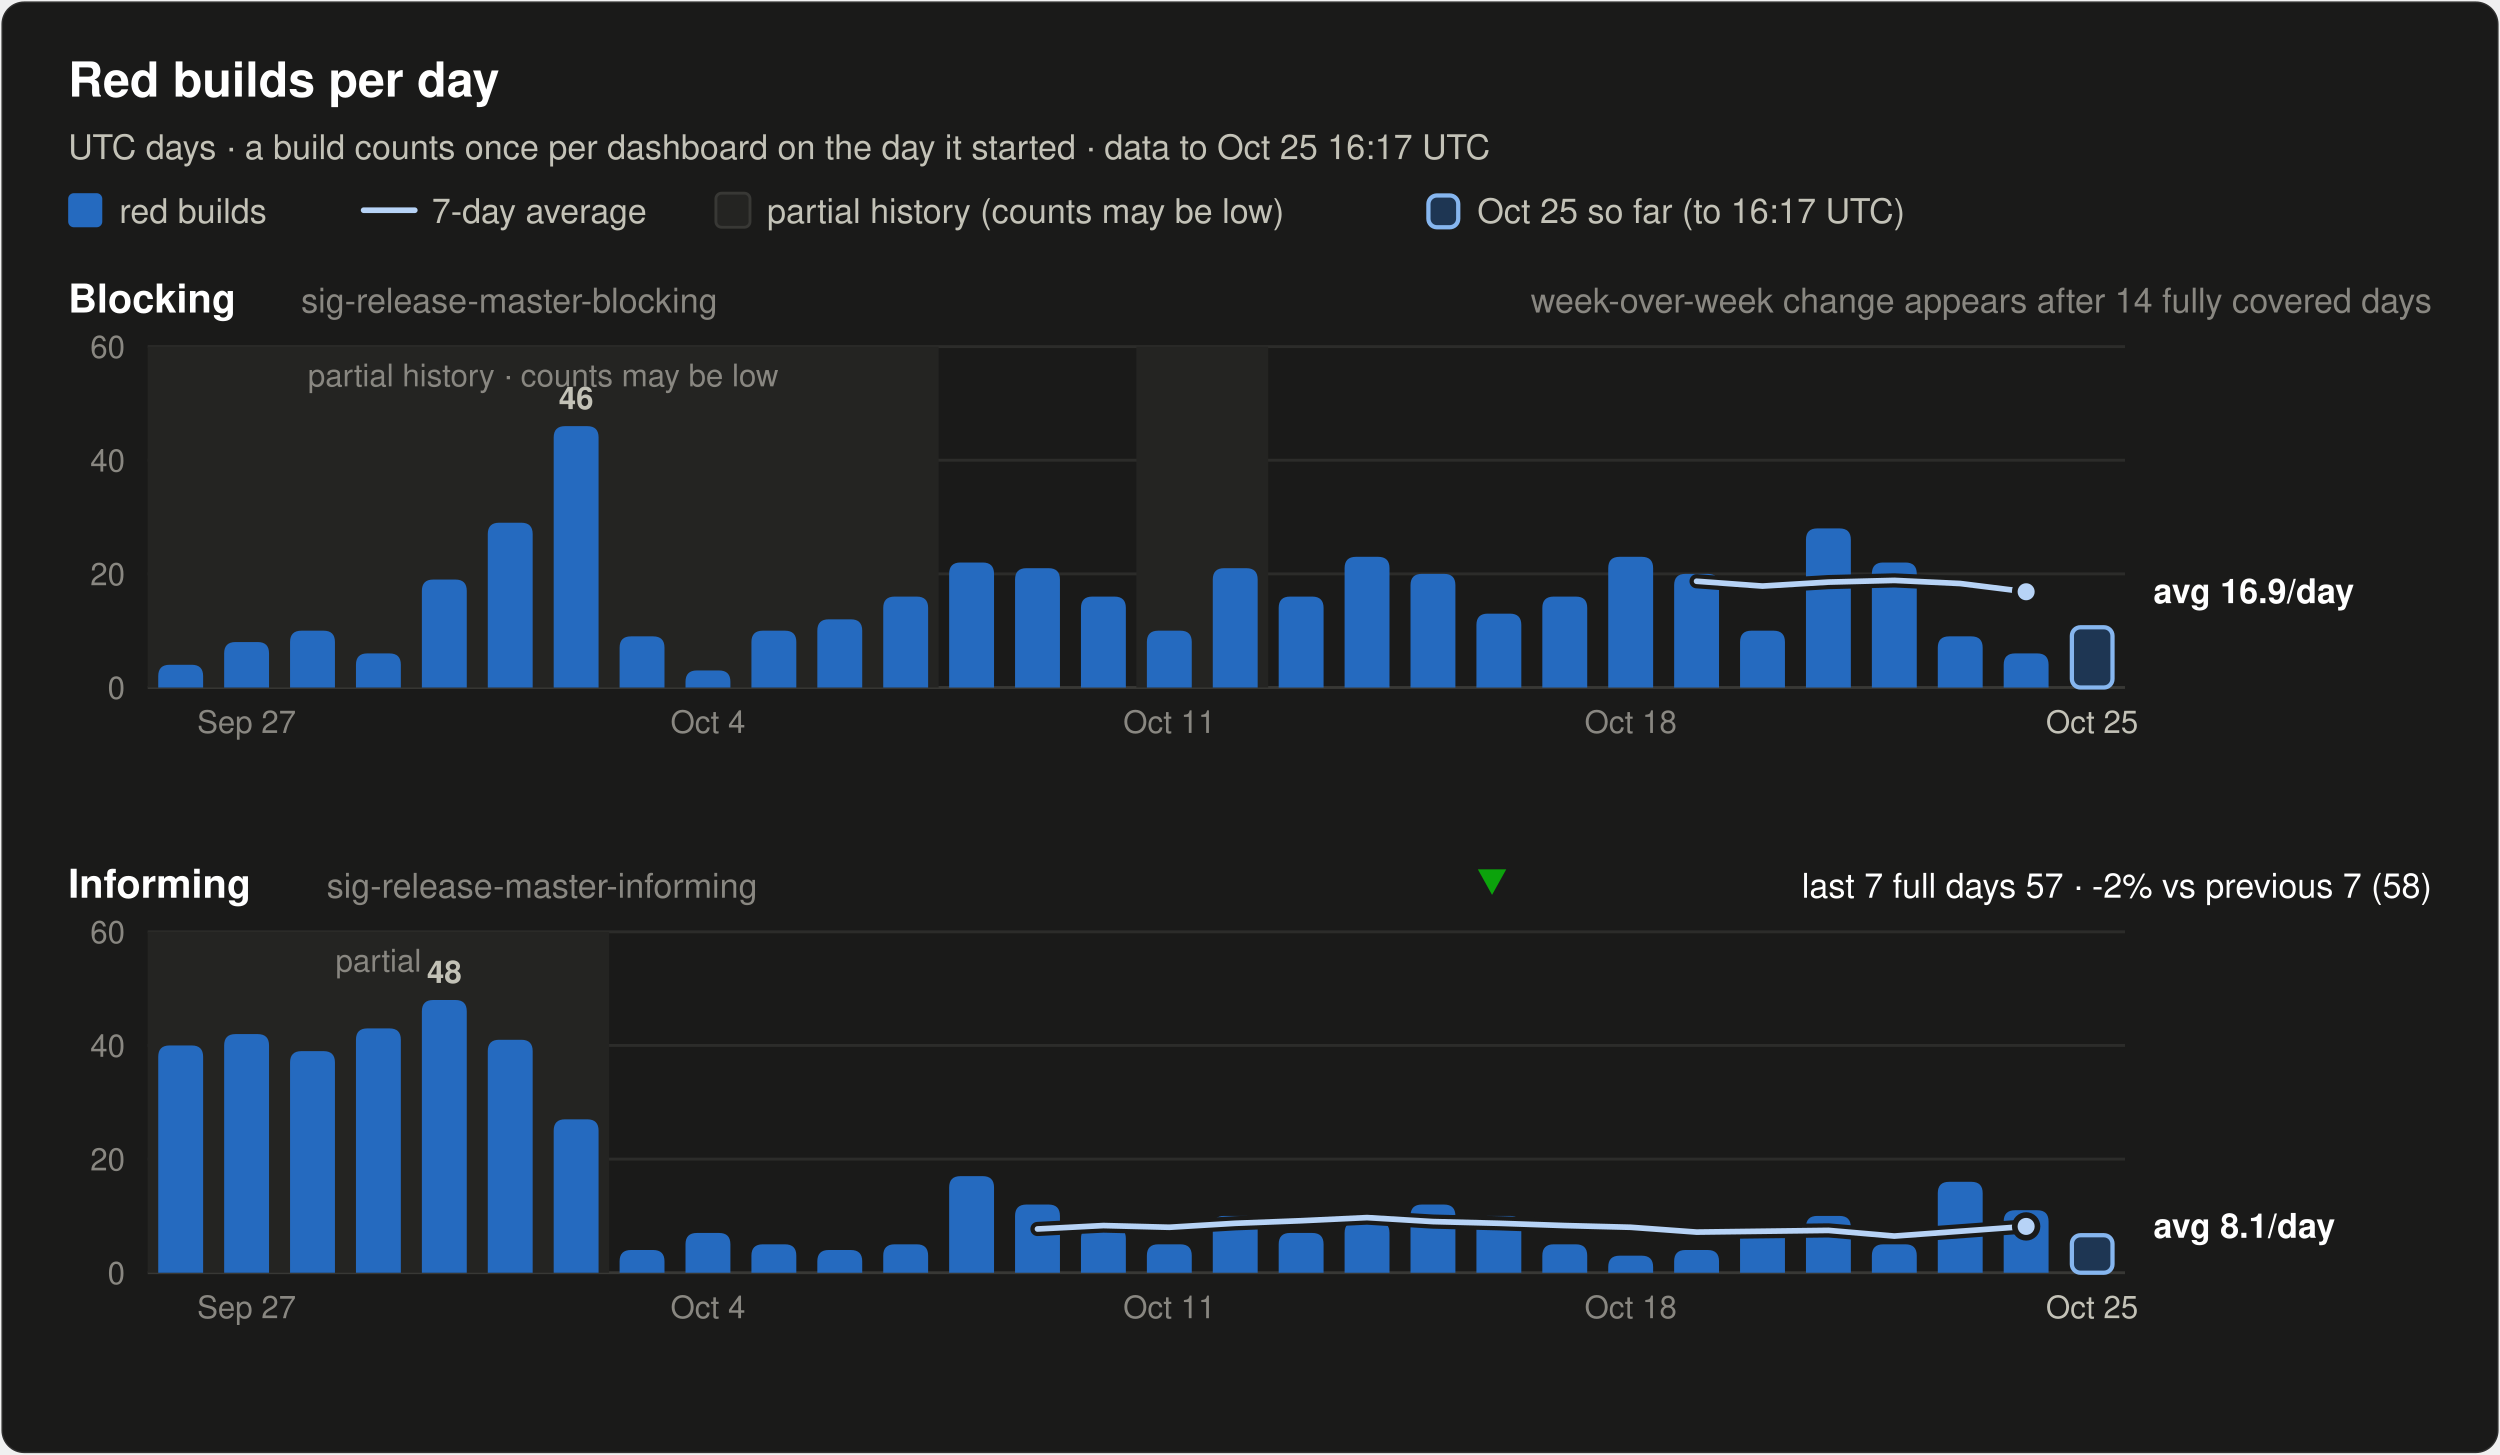
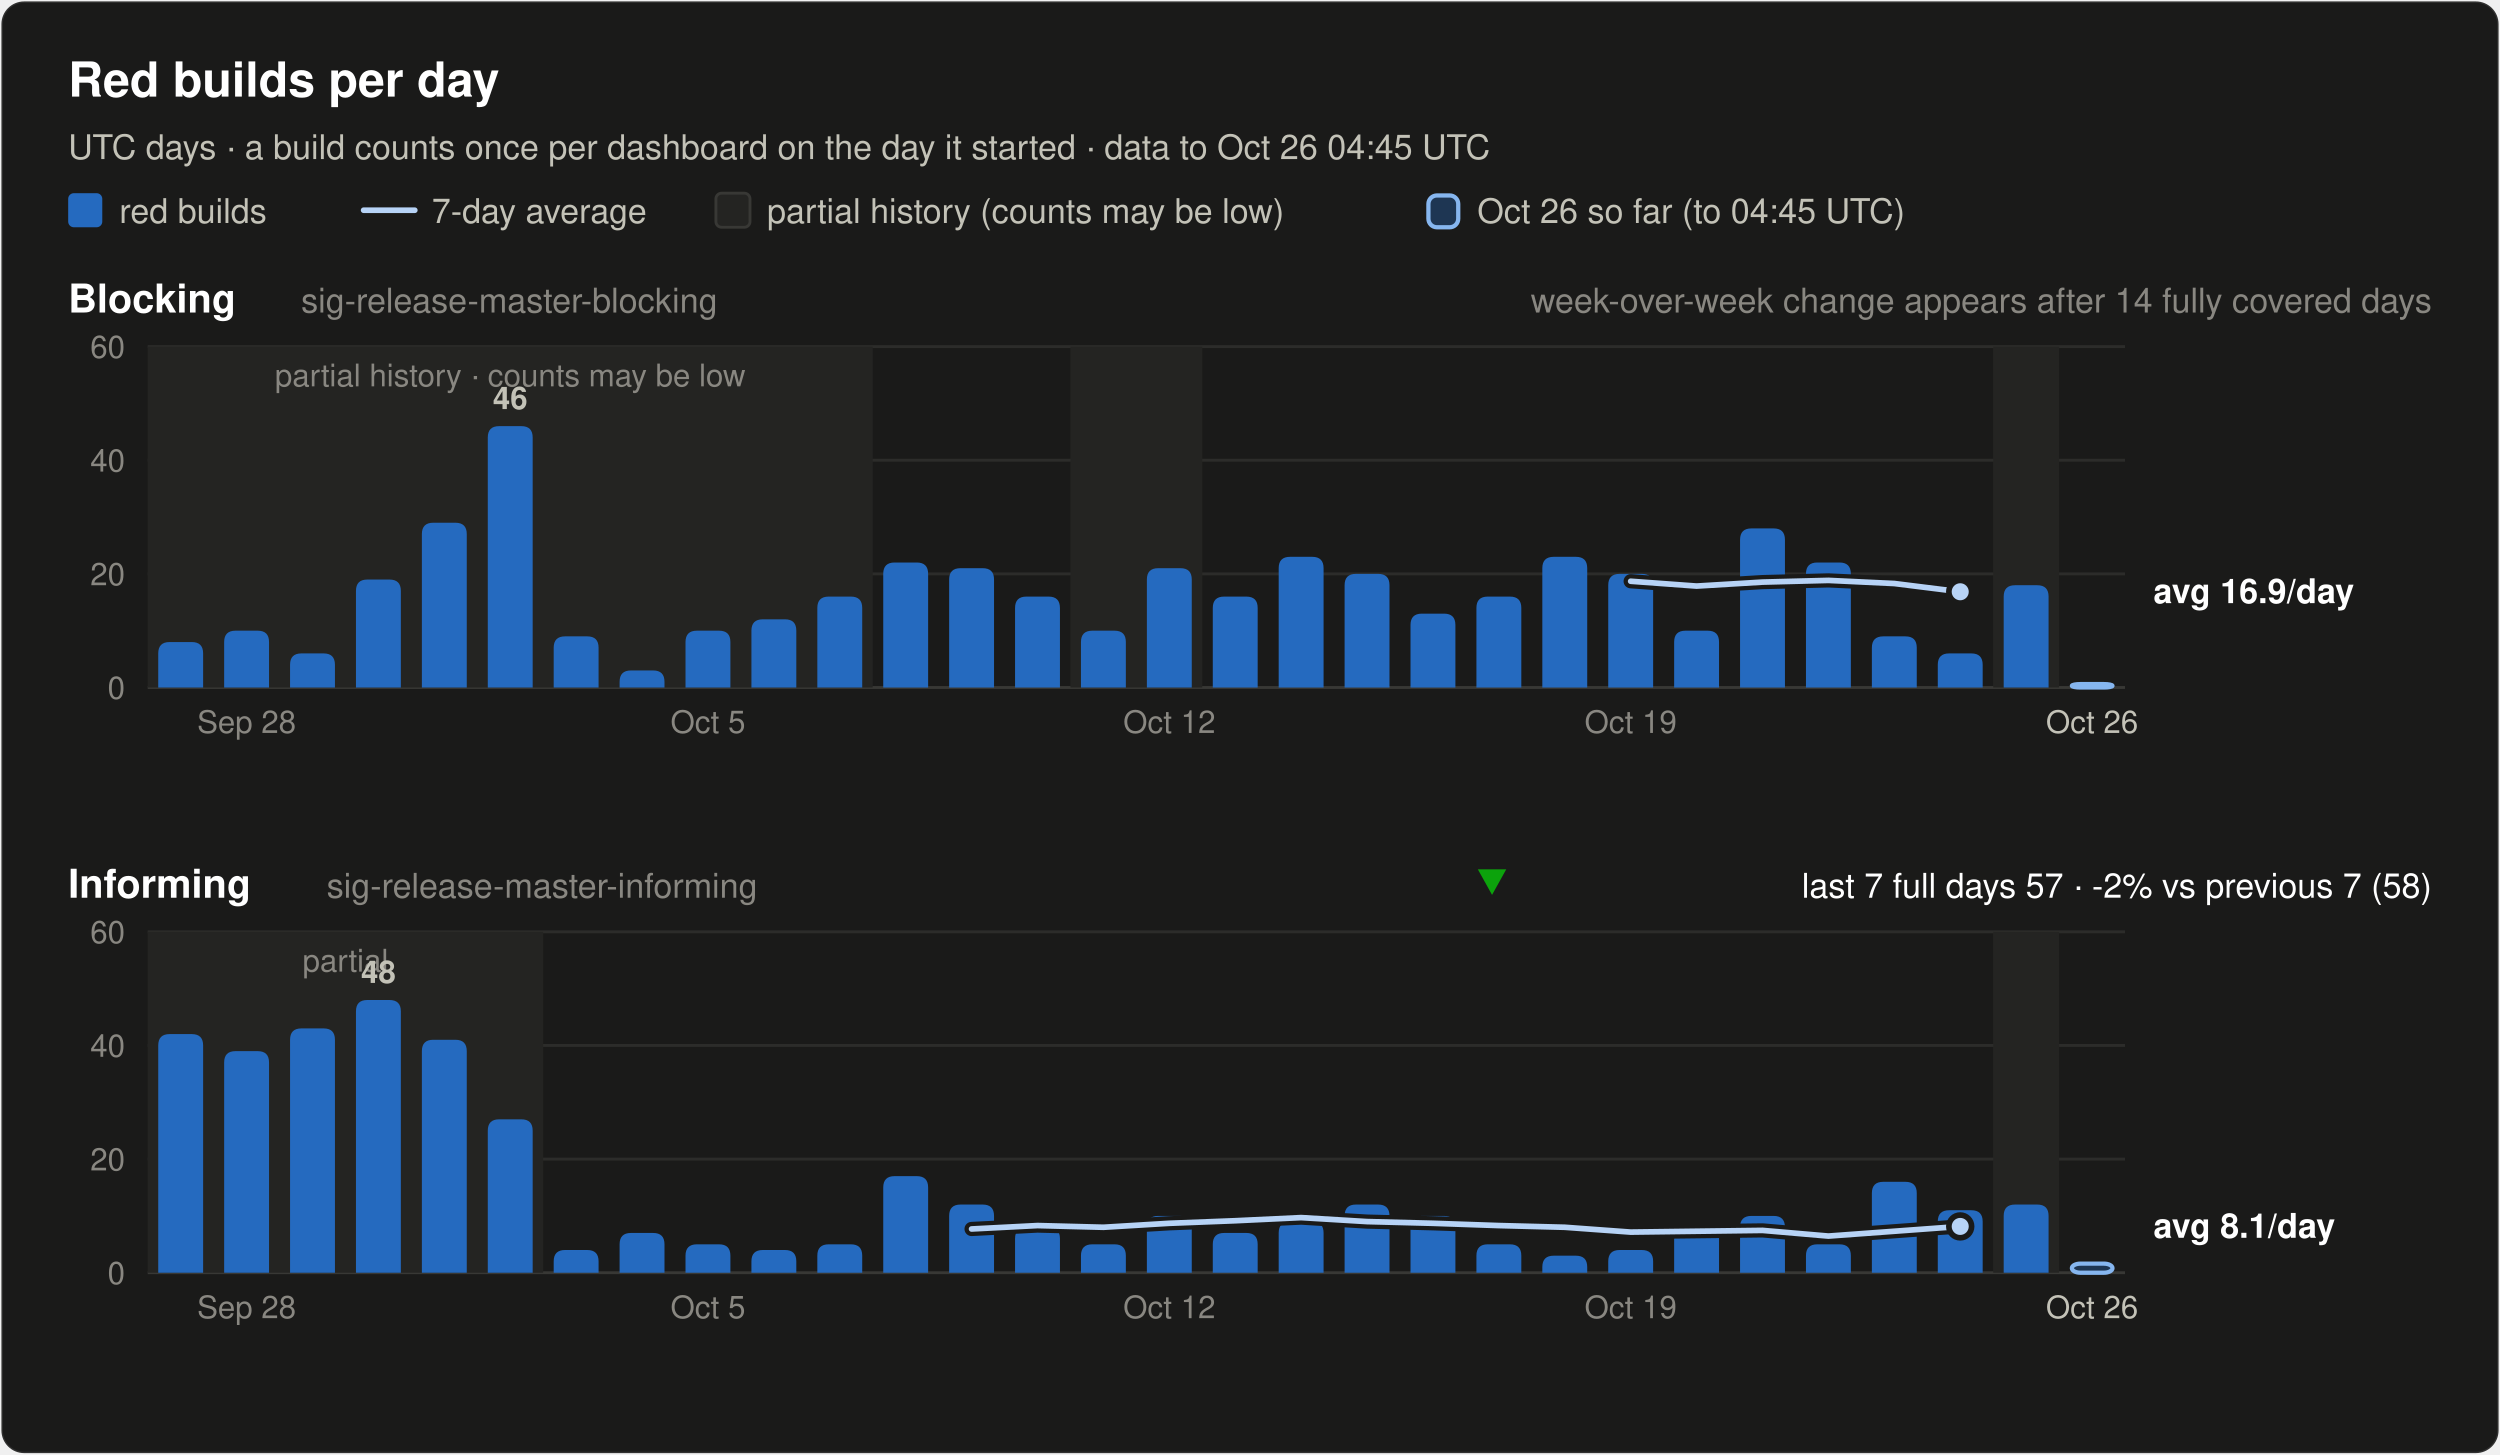
<svg xmlns="http://www.w3.org/2000/svg" width="880" height="512" viewBox="0 0 880 512" font-family="system-ui, -apple-system, 'Segoe UI', Helvetica, Arial, sans-serif" role="img">
  <rect x="0.5" y="0.5" width="879" height="511" rx="8" fill="#1a1a19" stroke="rgba(255,255,255,0.10)" />
  <text x="24.0" y="34.0" font-size="17" font-weight="600" fill="#ffffff" text-anchor="start">Red builds per day</text>
-   <text x="24.0" y="56.0" font-size="12" font-weight="400" fill="#c3c2b7" text-anchor="start">UTC days · a build counts once per dashboard on the day it started · data to Oct 25 16:17 UTC</text>
+   <text x="24.0" y="56.0" font-size="12" font-weight="400" fill="#c3c2b7" text-anchor="start">UTC days · a build counts once per dashboard on the day it started · data to Oct 26 04:45 UTC</text>
  <rect x="24" y="68" width="12" height="12" rx="2" fill="#256abf" />
  <text x="42.0" y="78.5" font-size="12" font-weight="400" fill="#c3c2b7" text-anchor="start">red builds</text>
  <line x1="128" y1="74" x2="146" y2="74" stroke="#b7d3f6" stroke-width="2" stroke-linecap="round" />
  <text x="152.0" y="78.5" font-size="12" font-weight="400" fill="#c3c2b7" text-anchor="start">7-day average</text>
  <rect x="252" y="68" width="12" height="12" rx="2" fill="#242422" stroke="#383835" />
  <text x="270.0" y="78.5" font-size="12" font-weight="400" fill="#c3c2b7" text-anchor="start">partial history (counts may be low)</text>
  <rect x="502.8" y="68.8" width="10.5" height="11.2" rx="3" fill="#256abf" fill-opacity="0.35" stroke="#86b6ef" stroke-width="1.5" />
-   <text x="520.0" y="78.5" font-size="12" font-weight="400" fill="#c3c2b7" text-anchor="start">Oct 25 so far (to 16:17 UTC)</text>
+   <text x="520.0" y="78.5" font-size="12" font-weight="400" fill="#c3c2b7" text-anchor="start">Oct 26 so far (to 04:45 UTC)</text>
  <text x="24.0" y="110.0" font-size="14" font-weight="600" fill="#ffffff" text-anchor="start">Blocking</text>
  <text x="106.0" y="110.0" font-size="12" font-weight="400" fill="#898781" text-anchor="start">sig-release-master-blocking</text>
  <text x="856.0" y="110.0" font-size="12" font-weight="400" fill="#898781" text-anchor="end">week-over-week change appears after 14 fully covered days</text>
  <line x1="52" y1="242.0" x2="748" y2="242.0" stroke="#383835" stroke-width="1" />
  <text x="44.0" y="246.0" font-size="11" font-weight="400" fill="#898781" text-anchor="end" font-variant-numeric="tabular-nums">0</text>
  <line x1="52" y1="202.0" x2="748" y2="202.0" stroke="#2c2c2a" stroke-width="1" />
  <text x="44.0" y="206.0" font-size="11" font-weight="400" fill="#898781" text-anchor="end" font-variant-numeric="tabular-nums">20</text>
  <line x1="52" y1="162.0" x2="748" y2="162.0" stroke="#2c2c2a" stroke-width="1" />
  <text x="44.0" y="166.0" font-size="11" font-weight="400" fill="#898781" text-anchor="end" font-variant-numeric="tabular-nums">40</text>
  <line x1="52" y1="122.0" x2="748" y2="122.0" stroke="#2c2c2a" stroke-width="1" />
  <text x="44.0" y="126.0" font-size="11" font-weight="400" fill="#898781" text-anchor="end" font-variant-numeric="tabular-nums">60</text>
-   <rect x="52.0" y="122.0" width="278.4" height="120.0" fill="#242422" />
-   <text x="191.2" y="136.0" font-size="11" font-weight="400" fill="#898781" text-anchor="middle">partial history · counts may be low</text>
-   <rect x="400.0" y="122.0" width="46.4" height="120.0" fill="#242422" />
-   <path d="M55.7,242.0 V238.0 Q55.7,234.0 59.7,234.0 H67.5 Q71.5,234.0 71.5,238.0 V242.0 Z" fill="#256abf" />
-   <path d="M78.9,242.0 V230.0 Q78.9,226.0 82.9,226.0 H90.7 Q94.7,226.0 94.7,230.0 V242.0 Z" fill="#256abf" />
-   <path d="M102.1,242.0 V226.0 Q102.1,222.0 106.1,222.0 H113.9 Q117.9,222.0 117.9,226.0 V242.0 Z" fill="#256abf" />
-   <path d="M125.3,242.0 V234.0 Q125.3,230.0 129.3,230.0 H137.1 Q141.1,230.0 141.1,234.0 V242.0 Z" fill="#256abf" />
-   <path d="M148.5,242.0 V208.0 Q148.5,204.0 152.5,204.0 H160.3 Q164.3,204.0 164.3,208.0 V242.0 Z" fill="#256abf" />
-   <path d="M171.7,242.0 V188.0 Q171.7,184.0 175.7,184.0 H183.5 Q187.5,184.0 187.5,188.0 V242.0 Z" fill="#256abf" />
-   <path d="M194.9,242.0 V154.0 Q194.9,150.0 198.9,150.0 H206.7 Q210.7,150.0 210.7,154.0 V242.0 Z" fill="#256abf" />
-   <text x="202.8" y="144.0" font-size="11" font-weight="600" fill="#c3c2b7" text-anchor="middle">46</text>
-   <path d="M218.1,242.0 V228.0 Q218.1,224.0 222.1,224.0 H229.9 Q233.9,224.0 233.9,228.0 V242.0 Z" fill="#256abf" />
-   <path d="M241.3,242.0 V240.0 Q241.3,236.0 245.3,236.0 H253.1 Q257.1,236.0 257.1,240.0 V242.0 Z" fill="#256abf" />
-   <path d="M264.5,242.0 V226.0 Q264.5,222.0 268.5,222.0 H276.3 Q280.3,222.0 280.3,226.0 V242.0 Z" fill="#256abf" />
-   <path d="M287.7,242.0 V222.0 Q287.7,218.0 291.7,218.0 H299.5 Q303.5,218.0 303.5,222.0 V242.0 Z" fill="#256abf" />
-   <path d="M310.9,242.0 V214.0 Q310.9,210.0 314.9,210.0 H322.7 Q326.7,210.0 326.7,214.0 V242.0 Z" fill="#256abf" />
-   <path d="M334.1,242.0 V202.0 Q334.1,198.0 338.1,198.0 H345.9 Q349.9,198.0 349.9,202.0 V242.0 Z" fill="#256abf" />
-   <path d="M357.3,242.0 V204.0 Q357.3,200.0 361.3,200.0 H369.1 Q373.1,200.0 373.1,204.0 V242.0 Z" fill="#256abf" />
-   <path d="M380.5,242.0 V214.0 Q380.5,210.0 384.5,210.0 H392.3 Q396.3,210.0 396.3,214.0 V242.0 Z" fill="#256abf" />
-   <path d="M403.7,242.0 V226.0 Q403.7,222.0 407.7,222.0 H415.5 Q419.5,222.0 419.5,226.0 V242.0 Z" fill="#256abf" />
-   <path d="M426.9,242.0 V204.0 Q426.9,200.0 430.9,200.0 H438.7 Q442.7,200.0 442.7,204.0 V242.0 Z" fill="#256abf" />
-   <path d="M450.1,242.0 V214.0 Q450.1,210.0 454.1,210.0 H461.9 Q465.9,210.0 465.9,214.0 V242.0 Z" fill="#256abf" />
-   <path d="M473.3,242.0 V200.0 Q473.3,196.0 477.3,196.0 H485.1 Q489.1,196.0 489.1,200.0 V242.0 Z" fill="#256abf" />
-   <path d="M496.5,242.0 V206.0 Q496.5,202.0 500.5,202.0 H508.3 Q512.3,202.0 512.3,206.0 V242.0 Z" fill="#256abf" />
-   <path d="M519.7,242.0 V220.0 Q519.7,216.0 523.7,216.0 H531.5 Q535.5,216.0 535.5,220.0 V242.0 Z" fill="#256abf" />
-   <path d="M542.9,242.0 V214.0 Q542.9,210.0 546.9,210.0 H554.7 Q558.7,210.0 558.7,214.0 V242.0 Z" fill="#256abf" />
-   <path d="M566.1,242.0 V200.0 Q566.1,196.0 570.1,196.0 H577.9 Q581.9,196.0 581.9,200.0 V242.0 Z" fill="#256abf" />
-   <path d="M589.3,242.0 V206.0 Q589.3,202.0 593.3,202.0 H601.1 Q605.1,202.0 605.1,206.0 V242.0 Z" fill="#256abf" />
-   <path d="M612.5,242.0 V226.0 Q612.5,222.0 616.5,222.0 H624.3 Q628.3,222.0 628.3,226.0 V242.0 Z" fill="#256abf" />
-   <path d="M635.7,242.0 V190.0 Q635.7,186.0 639.7,186.0 H647.5 Q651.5,186.0 651.5,190.0 V242.0 Z" fill="#256abf" />
-   <path d="M658.9,242.0 V202.0 Q658.9,198.0 662.9,198.0 H670.7 Q674.7,198.0 674.7,202.0 V242.0 Z" fill="#256abf" />
-   <path d="M682.1,242.0 V228.0 Q682.1,224.0 686.1,224.0 H693.9 Q697.9,224.0 697.9,228.0 V242.0 Z" fill="#256abf" />
-   <path d="M705.3,242.0 V234.0 Q705.3,230.0 709.3,230.0 H717.1 Q721.1,230.0 721.1,234.0 V242.0 Z" fill="#256abf" />
-   <rect x="729.3" y="220.8" width="14.3" height="21.2" rx="3" fill="#256abf" fill-opacity="0.35" stroke="#86b6ef" stroke-width="1.5" />
-   <polyline points="597.2,204.6 620.4,206.3 643.6,204.9 666.8,204.3 690.0,205.4 713.2,208.3" fill="none" stroke="#1a1a19" stroke-width="5" stroke-linejoin="round" stroke-linecap="round" />
-   <polyline points="597.2,204.6 620.4,206.3 643.6,204.9 666.8,204.3 690.0,205.4 713.2,208.3" fill="none" stroke="#b7d3f6" stroke-width="2" stroke-linejoin="round" stroke-linecap="round" />
-   <circle cx="713.2" cy="208.3" r="4" fill="#b7d3f6" stroke="#1a1a19" stroke-width="2" />
+   <rect x="52.0" y="122.0" width="255.2" height="120.0" fill="#242422" />
+   <text x="179.6" y="136.0" font-size="11" font-weight="400" fill="#898781" text-anchor="middle">partial history · counts may be low</text>
+   <rect x="376.8" y="122.0" width="46.4" height="120.0" fill="#242422" />
+   <rect x="701.6" y="122.0" width="23.2" height="120.0" fill="#242422" />
+   <path d="M55.7,242.0 V230.0 Q55.7,226.0 59.7,226.0 H67.5 Q71.5,226.0 71.5,230.0 V242.0 Z" fill="#256abf" />
+   <path d="M78.9,242.0 V226.0 Q78.9,222.0 82.9,222.0 H90.7 Q94.7,222.0 94.7,226.0 V242.0 Z" fill="#256abf" />
+   <path d="M102.1,242.0 V234.0 Q102.1,230.0 106.1,230.0 H113.9 Q117.9,230.0 117.9,234.0 V242.0 Z" fill="#256abf" />
+   <path d="M125.3,242.0 V208.0 Q125.3,204.0 129.3,204.0 H137.1 Q141.1,204.0 141.1,208.0 V242.0 Z" fill="#256abf" />
+   <path d="M148.5,242.0 V188.0 Q148.5,184.0 152.5,184.0 H160.3 Q164.3,184.0 164.3,188.0 V242.0 Z" fill="#256abf" />
+   <path d="M171.7,242.0 V154.0 Q171.7,150.0 175.7,150.0 H183.5 Q187.5,150.0 187.5,154.0 V242.0 Z" fill="#256abf" />
+   <text x="179.6" y="144.0" font-size="11" font-weight="600" fill="#c3c2b7" text-anchor="middle">46</text>
+   <path d="M194.9,242.0 V228.0 Q194.9,224.0 198.9,224.0 H206.7 Q210.7,224.0 210.7,228.0 V242.0 Z" fill="#256abf" />
+   <path d="M218.1,242.0 V240.0 Q218.1,236.0 222.1,236.0 H229.9 Q233.9,236.0 233.9,240.0 V242.0 Z" fill="#256abf" />
+   <path d="M241.3,242.0 V226.0 Q241.3,222.0 245.3,222.0 H253.1 Q257.1,222.0 257.1,226.0 V242.0 Z" fill="#256abf" />
+   <path d="M264.5,242.0 V222.0 Q264.5,218.0 268.5,218.0 H276.3 Q280.3,218.0 280.3,222.0 V242.0 Z" fill="#256abf" />
+   <path d="M287.7,242.0 V214.0 Q287.7,210.0 291.7,210.0 H299.5 Q303.5,210.0 303.5,214.0 V242.0 Z" fill="#256abf" />
+   <path d="M310.9,242.0 V202.0 Q310.9,198.0 314.9,198.0 H322.7 Q326.7,198.0 326.7,202.0 V242.0 Z" fill="#256abf" />
+   <path d="M334.1,242.0 V204.0 Q334.1,200.0 338.1,200.0 H345.9 Q349.9,200.0 349.9,204.0 V242.0 Z" fill="#256abf" />
+   <path d="M357.3,242.0 V214.0 Q357.3,210.0 361.3,210.0 H369.1 Q373.1,210.0 373.1,214.0 V242.0 Z" fill="#256abf" />
+   <path d="M380.5,242.0 V226.0 Q380.5,222.0 384.5,222.0 H392.3 Q396.3,222.0 396.3,226.0 V242.0 Z" fill="#256abf" />
+   <path d="M403.7,242.0 V204.0 Q403.7,200.0 407.7,200.0 H415.5 Q419.5,200.0 419.5,204.0 V242.0 Z" fill="#256abf" />
+   <path d="M426.9,242.0 V214.0 Q426.9,210.0 430.9,210.0 H438.7 Q442.7,210.0 442.7,214.0 V242.0 Z" fill="#256abf" />
+   <path d="M450.1,242.0 V200.0 Q450.1,196.0 454.1,196.0 H461.9 Q465.9,196.0 465.9,200.0 V242.0 Z" fill="#256abf" />
+   <path d="M473.3,242.0 V206.0 Q473.3,202.0 477.3,202.0 H485.1 Q489.1,202.0 489.1,206.0 V242.0 Z" fill="#256abf" />
+   <path d="M496.5,242.0 V220.0 Q496.5,216.0 500.5,216.0 H508.3 Q512.3,216.0 512.3,220.0 V242.0 Z" fill="#256abf" />
+   <path d="M519.7,242.0 V214.0 Q519.7,210.0 523.7,210.0 H531.5 Q535.5,210.0 535.5,214.0 V242.0 Z" fill="#256abf" />
+   <path d="M542.9,242.0 V200.0 Q542.9,196.0 546.9,196.0 H554.7 Q558.7,196.0 558.7,200.0 V242.0 Z" fill="#256abf" />
+   <path d="M566.1,242.0 V206.0 Q566.1,202.0 570.1,202.0 H577.9 Q581.9,202.0 581.9,206.0 V242.0 Z" fill="#256abf" />
+   <path d="M589.3,242.0 V226.0 Q589.3,222.0 593.3,222.0 H601.1 Q605.1,222.0 605.1,226.0 V242.0 Z" fill="#256abf" />
+   <path d="M612.5,242.0 V190.0 Q612.5,186.0 616.5,186.0 H624.3 Q628.3,186.0 628.3,190.0 V242.0 Z" fill="#256abf" />
+   <path d="M635.7,242.0 V202.0 Q635.7,198.0 639.7,198.0 H647.5 Q651.5,198.0 651.5,202.0 V242.0 Z" fill="#256abf" />
+   <path d="M658.9,242.0 V228.0 Q658.9,224.0 662.9,224.0 H670.7 Q674.7,224.0 674.7,228.0 V242.0 Z" fill="#256abf" />
+   <path d="M682.1,242.0 V234.0 Q682.1,230.0 686.1,230.0 H693.9 Q697.9,230.0 697.9,234.0 V242.0 Z" fill="#256abf" />
+   <path d="M705.3,242.0 V210.0 Q705.3,206.0 709.3,206.0 H717.1 Q721.1,206.0 721.1,210.0 V242.0 Z" fill="#256abf" />
+   <rect x="729.3" y="240.8" width="14.3" height="1.2" rx="3" fill="#256abf" fill-opacity="0.35" stroke="#86b6ef" stroke-width="1.5" />
+   <polyline points="574.0,204.6 597.2,206.3 620.4,204.9 643.6,204.3 666.8,205.4 690.0,208.3" fill="none" stroke="#1a1a19" stroke-width="5" stroke-linejoin="round" stroke-linecap="round" />
+   <polyline points="574.0,204.6 597.2,206.3 620.4,204.9 643.6,204.3 666.8,205.4 690.0,208.3" fill="none" stroke="#b7d3f6" stroke-width="2" stroke-linejoin="round" stroke-linecap="round" />
+   <circle cx="690.0" cy="208.3" r="4" fill="#b7d3f6" stroke="#1a1a19" stroke-width="2" />
  <text x="758.0" y="212.3" font-size="12" font-weight="600" fill="#ffffff" text-anchor="start">avg 16.9/day</text>
-   <text x="86.8" y="258.0" font-size="11" font-weight="400" fill="#898781" text-anchor="middle">Sep 27</text>
-   <text x="249.2" y="258.0" font-size="11" font-weight="400" fill="#898781" text-anchor="middle">Oct 4</text>
-   <text x="411.6" y="258.0" font-size="11" font-weight="400" fill="#898781" text-anchor="middle">Oct 11</text>
-   <text x="574.0" y="258.0" font-size="11" font-weight="400" fill="#898781" text-anchor="middle">Oct 18</text>
-   <text x="736.4" y="258.0" font-size="11" font-weight="400" fill="#c3c2b7" text-anchor="middle">Oct 25</text>
+   <text x="86.8" y="258.0" font-size="11" font-weight="400" fill="#898781" text-anchor="middle">Sep 28</text>
+   <text x="249.2" y="258.0" font-size="11" font-weight="400" fill="#898781" text-anchor="middle">Oct 5</text>
+   <text x="411.6" y="258.0" font-size="11" font-weight="400" fill="#898781" text-anchor="middle">Oct 12</text>
+   <text x="574.0" y="258.0" font-size="11" font-weight="400" fill="#898781" text-anchor="middle">Oct 19</text>
+   <text x="736.4" y="258.0" font-size="11" font-weight="400" fill="#c3c2b7" text-anchor="middle">Oct 26</text>
  <text x="24.0" y="316.0" font-size="14" font-weight="600" fill="#ffffff" text-anchor="start">Informing</text>
  <text x="115.0" y="316.0" font-size="12" font-weight="400" fill="#898781" text-anchor="start">sig-release-master-informing</text>
  <text x="856.0" y="316.0" font-size="12" font-weight="400" fill="#ffffff" text-anchor="end">last 7 full days 57 · -2% vs previous 7 (58)</text>
  <polygon points="525.2,315 530.2,306 520.2,306" fill="#0ca30c" />
  <line x1="52" y1="448.0" x2="748" y2="448.0" stroke="#383835" stroke-width="1" />
  <text x="44.0" y="452.0" font-size="11" font-weight="400" fill="#898781" text-anchor="end" font-variant-numeric="tabular-nums">0</text>
  <line x1="52" y1="408.0" x2="748" y2="408.0" stroke="#2c2c2a" stroke-width="1" />
  <text x="44.0" y="412.0" font-size="11" font-weight="400" fill="#898781" text-anchor="end" font-variant-numeric="tabular-nums">20</text>
  <line x1="52" y1="368.0" x2="748" y2="368.0" stroke="#2c2c2a" stroke-width="1" />
  <text x="44.0" y="372.0" font-size="11" font-weight="400" fill="#898781" text-anchor="end" font-variant-numeric="tabular-nums">40</text>
  <line x1="52" y1="328.0" x2="748" y2="328.0" stroke="#2c2c2a" stroke-width="1" />
  <text x="44.0" y="332.0" font-size="11" font-weight="400" fill="#898781" text-anchor="end" font-variant-numeric="tabular-nums">60</text>
-   <rect x="52.0" y="328.0" width="162.4" height="120.0" fill="#242422" />
-   <text x="133.2" y="342.0" font-size="11" font-weight="400" fill="#898781" text-anchor="middle">partial</text>
-   <path d="M55.7,448.0 V372.0 Q55.7,368.0 59.7,368.0 H67.5 Q71.5,368.0 71.5,372.0 V448.0 Z" fill="#256abf" />
-   <path d="M78.9,448.0 V368.0 Q78.9,364.0 82.9,364.0 H90.7 Q94.7,364.0 94.7,368.0 V448.0 Z" fill="#256abf" />
-   <path d="M102.1,448.0 V374.0 Q102.1,370.0 106.1,370.0 H113.9 Q117.9,370.0 117.9,374.0 V448.0 Z" fill="#256abf" />
-   <path d="M125.3,448.0 V366.0 Q125.3,362.0 129.3,362.0 H137.1 Q141.1,362.0 141.1,366.0 V448.0 Z" fill="#256abf" />
-   <path d="M148.5,448.0 V356.0 Q148.5,352.0 152.5,352.0 H160.3 Q164.3,352.0 164.3,356.0 V448.0 Z" fill="#256abf" />
-   <text x="156.4" y="346.0" font-size="11" font-weight="600" fill="#c3c2b7" text-anchor="middle">48</text>
-   <path d="M171.7,448.0 V370.0 Q171.7,366.0 175.7,366.0 H183.5 Q187.5,366.0 187.5,370.0 V448.0 Z" fill="#256abf" />
-   <path d="M194.9,448.0 V398.0 Q194.9,394.0 198.9,394.0 H206.7 Q210.7,394.0 210.7,398.0 V448.0 Z" fill="#256abf" />
-   <path d="M218.1,448.0 V444.0 Q218.1,440.0 222.1,440.0 H229.9 Q233.9,440.0 233.9,444.0 V448.0 Z" fill="#256abf" />
-   <path d="M241.3,448.0 V438.0 Q241.3,434.0 245.3,434.0 H253.1 Q257.1,434.0 257.1,438.0 V448.0 Z" fill="#256abf" />
-   <path d="M264.5,448.0 V442.0 Q264.5,438.0 268.5,438.0 H276.3 Q280.3,438.0 280.3,442.0 V448.0 Z" fill="#256abf" />
-   <path d="M287.7,448.0 V444.0 Q287.7,440.0 291.7,440.0 H299.5 Q303.5,440.0 303.5,444.0 V448.0 Z" fill="#256abf" />
-   <path d="M310.9,448.0 V442.0 Q310.9,438.0 314.9,438.0 H322.7 Q326.7,438.0 326.7,442.0 V448.0 Z" fill="#256abf" />
-   <path d="M334.1,448.0 V418.0 Q334.1,414.0 338.1,414.0 H345.9 Q349.9,414.0 349.9,418.0 V448.0 Z" fill="#256abf" />
-   <path d="M357.3,448.0 V428.0 Q357.3,424.0 361.3,424.0 H369.1 Q373.1,424.0 373.1,428.0 V448.0 Z" fill="#256abf" />
-   <path d="M380.5,448.0 V436.0 Q380.5,432.0 384.5,432.0 H392.3 Q396.3,432.0 396.3,436.0 V448.0 Z" fill="#256abf" />
-   <path d="M403.7,448.0 V442.0 Q403.7,438.0 407.7,438.0 H415.5 Q419.5,438.0 419.5,442.0 V448.0 Z" fill="#256abf" />
-   <path d="M426.9,448.0 V432.0 Q426.9,428.0 430.9,428.0 H438.7 Q442.7,428.0 442.7,432.0 V448.0 Z" fill="#256abf" />
-   <path d="M450.1,448.0 V438.0 Q450.1,434.0 454.1,434.0 H461.9 Q465.9,434.0 465.9,438.0 V448.0 Z" fill="#256abf" />
-   <path d="M473.3,448.0 V434.0 Q473.3,430.0 477.3,430.0 H485.1 Q489.1,430.0 489.1,434.0 V448.0 Z" fill="#256abf" />
-   <path d="M496.5,448.0 V428.0 Q496.5,424.0 500.5,424.0 H508.3 Q512.3,424.0 512.3,428.0 V448.0 Z" fill="#256abf" />
-   <path d="M519.7,448.0 V432.0 Q519.7,428.0 523.7,428.0 H531.5 Q535.5,428.0 535.5,432.0 V448.0 Z" fill="#256abf" />
-   <path d="M542.9,448.0 V442.0 Q542.9,438.0 546.9,438.0 H554.7 Q558.7,438.0 558.7,442.0 V448.0 Z" fill="#256abf" />
-   <path d="M566.1,448.0 V446.0 Q566.1,442.0 570.1,442.0 H577.9 Q581.9,442.0 581.9,446.0 V448.0 Z" fill="#256abf" />
-   <path d="M589.3,448.0 V444.0 Q589.3,440.0 593.3,440.0 H601.1 Q605.1,440.0 605.1,444.0 V448.0 Z" fill="#256abf" />
-   <path d="M612.5,448.0 V436.0 Q612.5,432.0 616.5,432.0 H624.3 Q628.3,432.0 628.3,436.0 V448.0 Z" fill="#256abf" />
-   <path d="M635.7,448.0 V432.0 Q635.7,428.0 639.7,428.0 H647.5 Q651.5,428.0 651.5,432.0 V448.0 Z" fill="#256abf" />
-   <path d="M658.9,448.0 V442.0 Q658.9,438.0 662.9,438.0 H670.7 Q674.7,438.0 674.7,442.0 V448.0 Z" fill="#256abf" />
-   <path d="M682.1,448.0 V420.0 Q682.1,416.0 686.1,416.0 H693.9 Q697.9,416.0 697.9,420.0 V448.0 Z" fill="#256abf" />
-   <path d="M705.3,448.0 V430.0 Q705.3,426.0 709.3,426.0 H717.1 Q721.1,426.0 721.1,430.0 V448.0 Z" fill="#256abf" />
-   <rect x="729.3" y="434.8" width="14.3" height="13.2" rx="3" fill="#256abf" fill-opacity="0.35" stroke="#86b6ef" stroke-width="1.5" />
-   <polyline points="365.2,432.6 388.4,431.4 411.6,432.0 434.8,430.6 458.0,429.7 481.2,428.6 504.4,430.0 527.6,430.6 550.8,431.4 574.0,432.0 597.2,433.7 620.4,433.4 643.6,433.1 666.8,435.1 690.0,433.4 713.2,431.7" fill="none" stroke="#1a1a19" stroke-width="5" stroke-linejoin="round" stroke-linecap="round" />
-   <polyline points="365.2,432.6 388.4,431.4 411.6,432.0 434.8,430.6 458.0,429.7 481.2,428.6 504.4,430.0 527.6,430.6 550.8,431.4 574.0,432.0 597.2,433.7 620.4,433.4 643.6,433.1 666.8,435.1 690.0,433.4 713.2,431.7" fill="none" stroke="#b7d3f6" stroke-width="2" stroke-linejoin="round" stroke-linecap="round" />
-   <circle cx="713.2" cy="431.7" r="4" fill="#b7d3f6" stroke="#1a1a19" stroke-width="2" />
+   <rect x="52.0" y="328.0" width="139.2" height="120.0" fill="#242422" />
+   <text x="121.6" y="342.0" font-size="11" font-weight="400" fill="#898781" text-anchor="middle">partial</text>
+   <rect x="701.6" y="328.0" width="23.2" height="120.0" fill="#242422" />
+   <path d="M55.7,448.0 V368.0 Q55.7,364.0 59.7,364.0 H67.5 Q71.5,364.0 71.5,368.0 V448.0 Z" fill="#256abf" />
+   <path d="M78.9,448.0 V374.0 Q78.9,370.0 82.9,370.0 H90.7 Q94.7,370.0 94.7,374.0 V448.0 Z" fill="#256abf" />
+   <path d="M102.1,448.0 V366.0 Q102.1,362.0 106.1,362.0 H113.9 Q117.9,362.0 117.9,366.0 V448.0 Z" fill="#256abf" />
+   <path d="M125.3,448.0 V356.0 Q125.3,352.0 129.3,352.0 H137.1 Q141.1,352.0 141.1,356.0 V448.0 Z" fill="#256abf" />
+   <text x="133.2" y="346.0" font-size="11" font-weight="600" fill="#c3c2b7" text-anchor="middle">48</text>
+   <path d="M148.5,448.0 V370.0 Q148.5,366.0 152.5,366.0 H160.3 Q164.3,366.0 164.3,370.0 V448.0 Z" fill="#256abf" />
+   <path d="M171.7,448.0 V398.0 Q171.7,394.0 175.7,394.0 H183.5 Q187.5,394.0 187.5,398.0 V448.0 Z" fill="#256abf" />
+   <path d="M194.9,448.0 V444.0 Q194.9,440.0 198.9,440.0 H206.7 Q210.7,440.0 210.7,444.0 V448.0 Z" fill="#256abf" />
+   <path d="M218.1,448.0 V438.0 Q218.1,434.0 222.1,434.0 H229.9 Q233.9,434.0 233.9,438.0 V448.0 Z" fill="#256abf" />
+   <path d="M241.3,448.0 V442.0 Q241.3,438.0 245.3,438.0 H253.1 Q257.1,438.0 257.1,442.0 V448.0 Z" fill="#256abf" />
+   <path d="M264.5,448.0 V444.0 Q264.5,440.0 268.5,440.0 H276.3 Q280.3,440.0 280.3,444.0 V448.0 Z" fill="#256abf" />
+   <path d="M287.7,448.0 V442.0 Q287.7,438.0 291.7,438.0 H299.5 Q303.5,438.0 303.5,442.0 V448.0 Z" fill="#256abf" />
+   <path d="M310.9,448.0 V418.0 Q310.9,414.0 314.9,414.0 H322.7 Q326.7,414.0 326.7,418.0 V448.0 Z" fill="#256abf" />
+   <path d="M334.1,448.0 V428.0 Q334.1,424.0 338.1,424.0 H345.9 Q349.9,424.0 349.9,428.0 V448.0 Z" fill="#256abf" />
+   <path d="M357.3,448.0 V436.0 Q357.3,432.0 361.3,432.0 H369.1 Q373.1,432.0 373.1,436.0 V448.0 Z" fill="#256abf" />
+   <path d="M380.5,448.0 V442.0 Q380.5,438.0 384.5,438.0 H392.3 Q396.3,438.0 396.3,442.0 V448.0 Z" fill="#256abf" />
+   <path d="M403.7,448.0 V432.0 Q403.7,428.0 407.7,428.0 H415.5 Q419.5,428.0 419.5,432.0 V448.0 Z" fill="#256abf" />
+   <path d="M426.9,448.0 V438.0 Q426.9,434.0 430.9,434.0 H438.7 Q442.7,434.0 442.7,438.0 V448.0 Z" fill="#256abf" />
+   <path d="M450.1,448.0 V434.0 Q450.1,430.0 454.1,430.0 H461.9 Q465.9,430.0 465.9,434.0 V448.0 Z" fill="#256abf" />
+   <path d="M473.3,448.0 V428.0 Q473.3,424.0 477.3,424.0 H485.1 Q489.1,424.0 489.1,428.0 V448.0 Z" fill="#256abf" />
+   <path d="M496.5,448.0 V432.0 Q496.5,428.0 500.5,428.0 H508.3 Q512.3,428.0 512.3,432.0 V448.0 Z" fill="#256abf" />
+   <path d="M519.7,448.0 V442.0 Q519.7,438.0 523.7,438.0 H531.5 Q535.5,438.0 535.5,442.0 V448.0 Z" fill="#256abf" />
+   <path d="M542.9,448.0 V446.0 Q542.9,442.0 546.9,442.0 H554.7 Q558.7,442.0 558.7,446.0 V448.0 Z" fill="#256abf" />
+   <path d="M566.1,448.0 V444.0 Q566.1,440.0 570.1,440.0 H577.9 Q581.9,440.0 581.9,444.0 V448.0 Z" fill="#256abf" />
+   <path d="M589.3,448.0 V436.0 Q589.3,432.0 593.3,432.0 H601.1 Q605.1,432.0 605.1,436.0 V448.0 Z" fill="#256abf" />
+   <path d="M612.5,448.0 V432.0 Q612.5,428.0 616.5,428.0 H624.3 Q628.3,428.0 628.3,432.0 V448.0 Z" fill="#256abf" />
+   <path d="M635.7,448.0 V442.0 Q635.7,438.0 639.7,438.0 H647.5 Q651.5,438.0 651.5,442.0 V448.0 Z" fill="#256abf" />
+   <path d="M658.9,448.0 V420.0 Q658.9,416.0 662.9,416.0 H670.7 Q674.7,416.0 674.7,420.0 V448.0 Z" fill="#256abf" />
+   <path d="M682.1,448.0 V430.0 Q682.1,426.0 686.1,426.0 H693.9 Q697.9,426.0 697.9,430.0 V448.0 Z" fill="#256abf" />
+   <path d="M705.3,448.0 V428.0 Q705.3,424.0 709.3,424.0 H717.1 Q721.1,424.0 721.1,428.0 V448.0 Z" fill="#256abf" />
+   <rect x="729.3" y="444.8" width="14.3" height="3.2" rx="3" fill="#256abf" fill-opacity="0.35" stroke="#86b6ef" stroke-width="1.5" />
+   <polyline points="342.0,432.6 365.2,431.4 388.4,432.0 411.6,430.6 434.8,429.7 458.0,428.6 481.2,430.0 504.4,430.6 527.6,431.4 550.8,432.0 574.0,433.7 597.2,433.4 620.4,433.1 643.6,435.1 666.8,433.4 690.0,431.7" fill="none" stroke="#1a1a19" stroke-width="5" stroke-linejoin="round" stroke-linecap="round" />
+   <polyline points="342.0,432.6 365.2,431.4 388.4,432.0 411.6,430.6 434.8,429.7 458.0,428.6 481.2,430.0 504.4,430.6 527.6,431.4 550.8,432.0 574.0,433.7 597.2,433.4 620.4,433.1 643.6,435.1 666.8,433.4 690.0,431.7" fill="none" stroke="#b7d3f6" stroke-width="2" stroke-linejoin="round" stroke-linecap="round" />
+   <circle cx="690.0" cy="431.7" r="4" fill="#b7d3f6" stroke="#1a1a19" stroke-width="2" />
  <text x="758.0" y="435.7" font-size="12" font-weight="600" fill="#ffffff" text-anchor="start">avg 8.1/day</text>
-   <text x="86.8" y="464.0" font-size="11" font-weight="400" fill="#898781" text-anchor="middle">Sep 27</text>
-   <text x="249.2" y="464.0" font-size="11" font-weight="400" fill="#898781" text-anchor="middle">Oct 4</text>
-   <text x="411.6" y="464.0" font-size="11" font-weight="400" fill="#898781" text-anchor="middle">Oct 11</text>
-   <text x="574.0" y="464.0" font-size="11" font-weight="400" fill="#898781" text-anchor="middle">Oct 18</text>
-   <text x="736.4" y="464.0" font-size="11" font-weight="400" fill="#c3c2b7" text-anchor="middle">Oct 25</text>
+   <text x="86.8" y="464.0" font-size="11" font-weight="400" fill="#898781" text-anchor="middle">Sep 28</text>
+   <text x="249.2" y="464.0" font-size="11" font-weight="400" fill="#898781" text-anchor="middle">Oct 5</text>
+   <text x="411.6" y="464.0" font-size="11" font-weight="400" fill="#898781" text-anchor="middle">Oct 12</text>
+   <text x="574.0" y="464.0" font-size="11" font-weight="400" fill="#898781" text-anchor="middle">Oct 19</text>
+   <text x="736.4" y="464.0" font-size="11" font-weight="400" fill="#c3c2b7" text-anchor="middle">Oct 26</text>
</svg>
